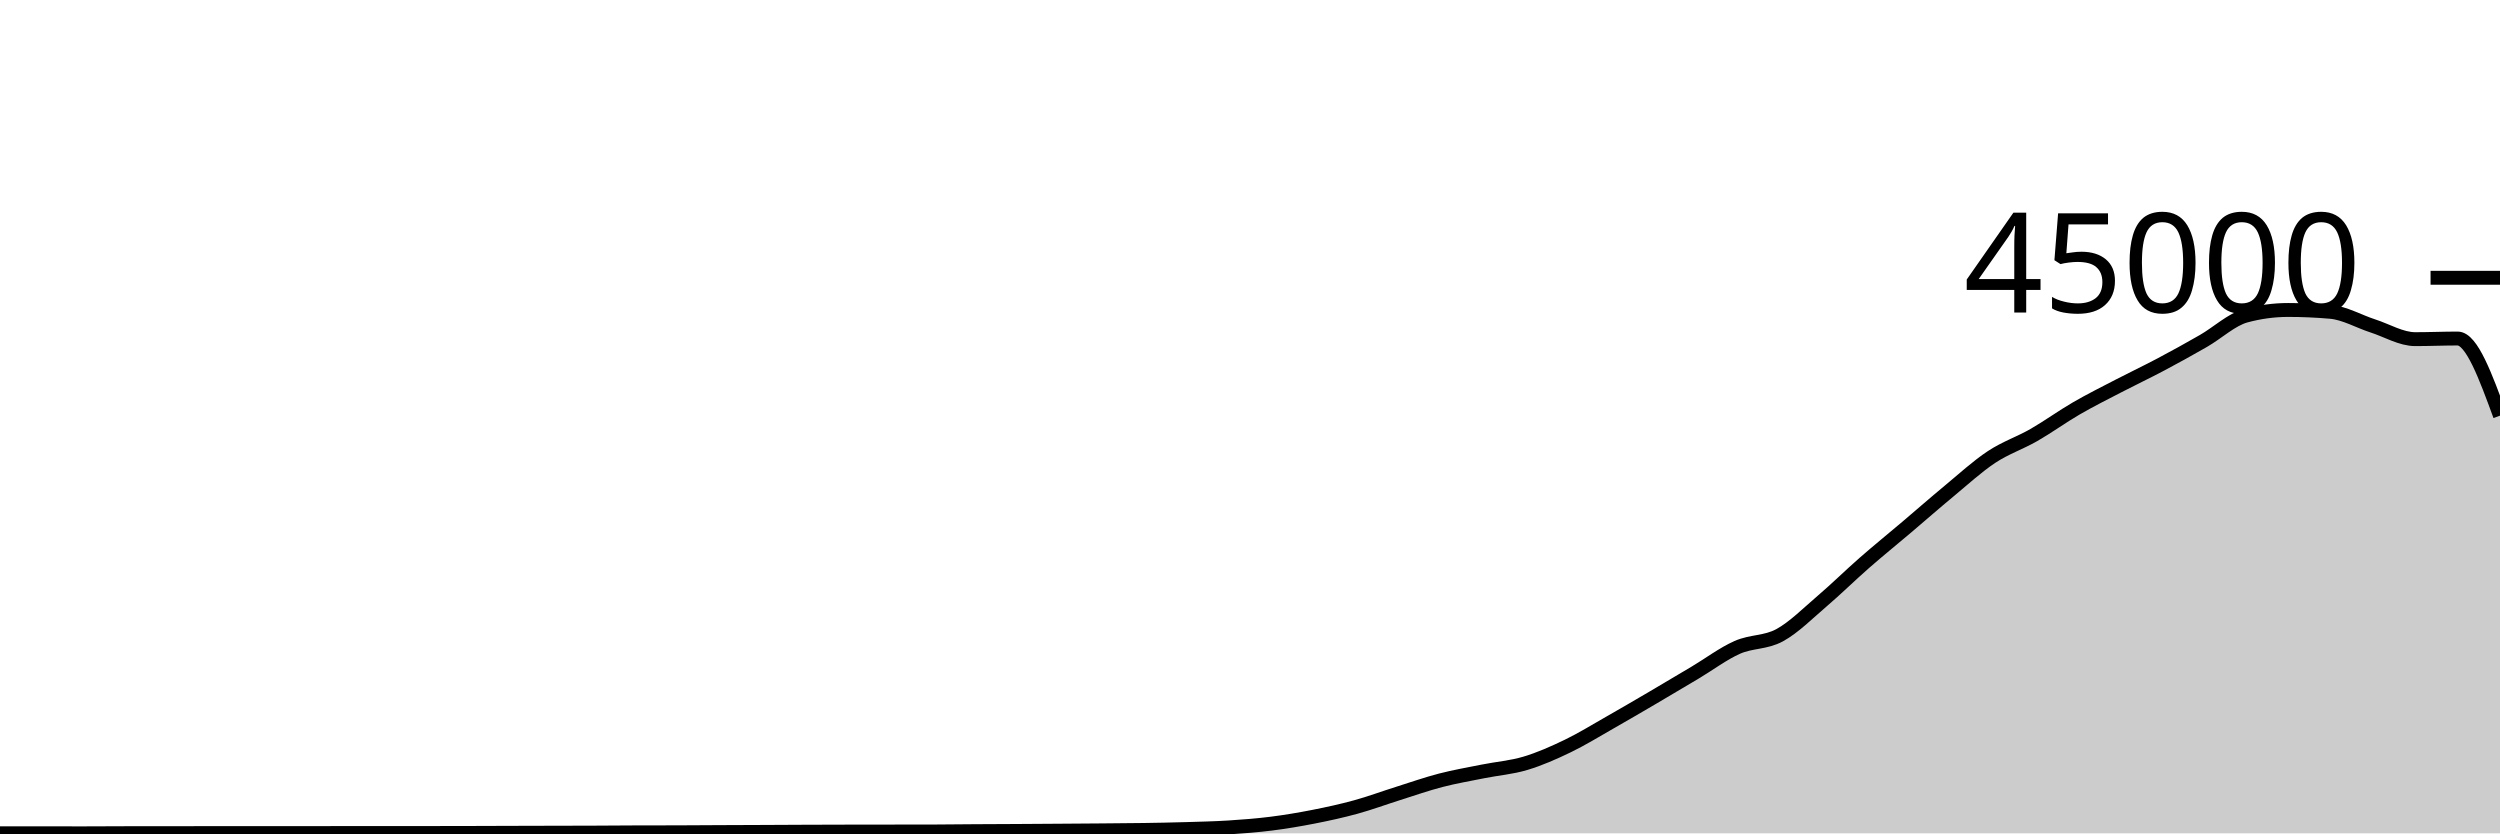
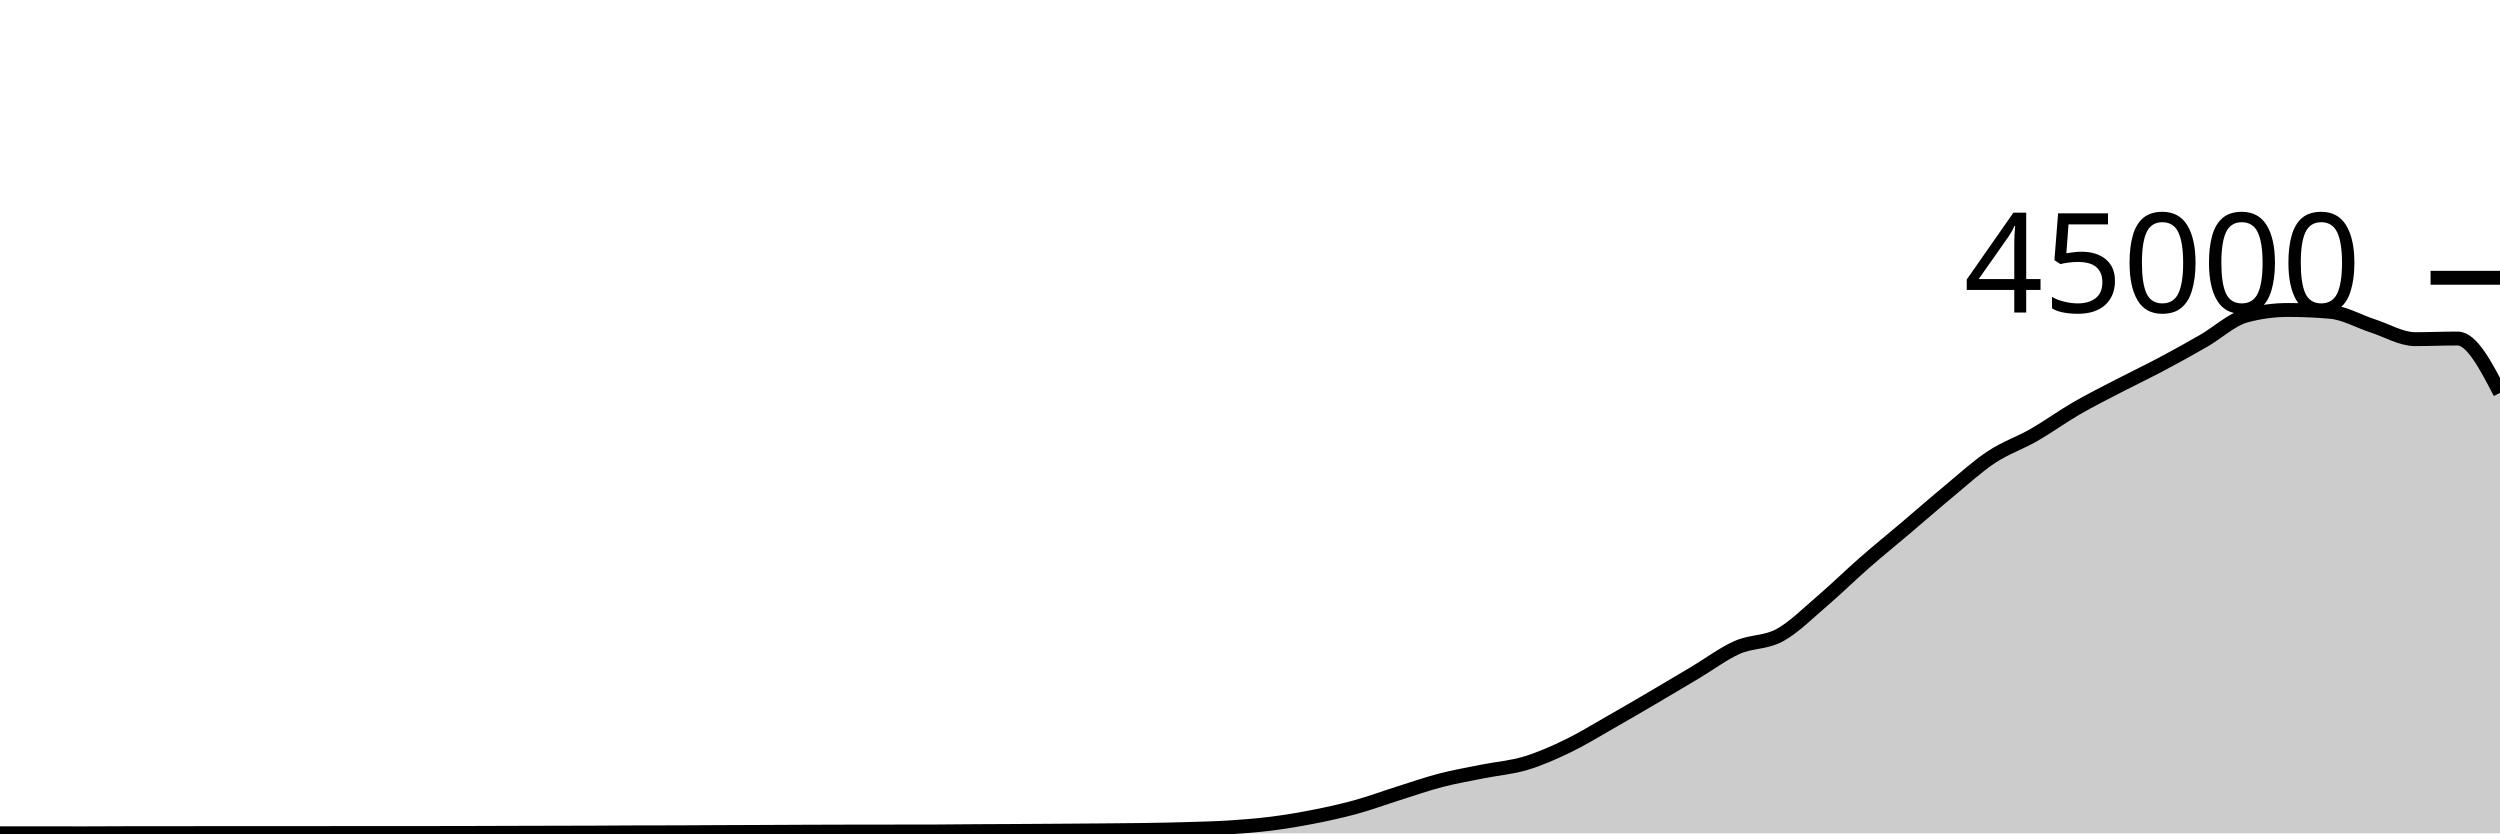
<svg xmlns="http://www.w3.org/2000/svg" viewBox="0 0 180 60">
  <g transform="translate(0,20)">
-     <path class="area" fill="rgba(0, 0, 0, 0.2)" d="M0,39.995C1.017,39.996,2.034,39.997,3.051,39.997C4.068,39.998,5.085,39.999,6.102,39.999C7.119,39.999,8.136,39.988,9.153,39.988C10.169,39.987,11.186,39.987,12.203,39.987C13.22,39.986,14.237,39.983,15.254,39.982C16.271,39.981,17.288,39.98,18.305,39.98C19.322,39.98,20.339,39.98,21.356,39.98C22.373,39.98,23.39,39.98,24.407,39.979C25.424,39.978,26.441,39.975,27.458,39.975C28.475,39.975,29.492,39.976,30.508,39.976C31.525,39.976,32.542,39.975,33.559,39.972C34.576,39.97,35.593,39.965,36.61,39.962C37.627,39.959,38.644,39.956,39.661,39.954C40.678,39.951,41.695,39.951,42.712,39.947C43.729,39.943,44.746,39.933,45.763,39.93C46.78,39.927,47.797,39.928,48.814,39.925C49.831,39.922,50.847,39.914,51.864,39.909C52.881,39.905,53.898,39.901,54.915,39.897C55.932,39.892,56.949,39.886,57.966,39.882C58.983,39.878,60,39.875,61.017,39.873C62.034,39.871,63.051,39.87,64.068,39.869C65.085,39.868,66.102,39.868,67.119,39.867C68.136,39.865,69.153,39.849,70.169,39.843C71.186,39.836,72.203,39.833,73.22,39.828C74.237,39.822,75.254,39.815,76.271,39.808C77.288,39.801,78.305,39.794,79.322,39.786C80.339,39.777,81.356,39.772,82.373,39.756C83.39,39.741,84.407,39.721,85.424,39.691C86.441,39.66,87.458,39.639,88.475,39.574C89.492,39.51,90.508,39.431,91.525,39.303C92.542,39.175,93.559,39.004,94.576,38.804C95.593,38.604,96.61,38.383,97.627,38.103C98.644,37.823,99.661,37.444,100.678,37.124C101.695,36.803,102.712,36.446,103.729,36.182C104.746,35.918,105.763,35.745,106.78,35.54C107.797,35.336,108.814,35.262,109.831,34.957C110.847,34.653,111.864,34.203,112.881,33.712C113.898,33.221,114.915,32.591,115.932,32.013C116.949,31.435,117.966,30.84,118.983,30.244C120,29.648,121.017,29.043,122.034,28.437C123.051,27.832,124.068,27.061,125.085,26.611C126.102,26.16,127.119,26.289,128.136,25.735C129.153,25.181,130.169,24.155,131.186,23.286C132.203,22.418,133.22,21.415,134.237,20.525C135.254,19.636,136.271,18.813,137.288,17.951C138.305,17.089,139.322,16.195,140.339,15.354C141.356,14.513,142.373,13.576,143.39,12.904C144.407,12.232,145.424,11.903,146.441,11.32C147.458,10.737,148.475,9.996,149.492,9.407C150.508,8.818,151.525,8.312,152.542,7.784C153.559,7.256,154.576,6.775,155.593,6.236C156.61,5.697,157.627,5.135,158.644,4.55C159.661,3.966,160.678,3.003,161.695,2.729C162.712,2.455,163.729,2.318,164.746,2.318C165.763,2.318,166.78,2.363,167.797,2.452C168.814,2.54,169.831,3.139,170.847,3.467C171.864,3.795,172.881,4.419,173.898,4.419C174.915,4.419,175.932,4.373,176.949,4.373C177.966,4.373,178.983,7.15,180,9.927L180,40C178.983,40,177.966,40,176.949,40C175.932,40,174.915,40,173.898,40C172.881,40,171.864,40,170.847,40C169.831,40,168.814,40,167.797,40C166.78,40,165.763,40,164.746,40C163.729,40,162.712,40,161.695,40C160.678,40,159.661,40,158.644,40C157.627,40,156.61,40,155.593,40C154.576,40,153.559,40,152.542,40C151.525,40,150.508,40,149.492,40C148.475,40,147.458,40,146.441,40C145.424,40,144.407,40,143.39,40C142.373,40,141.356,40,140.339,40C139.322,40,138.305,40,137.288,40C136.271,40,135.254,40,134.237,40C133.22,40,132.203,40,131.186,40C130.169,40,129.153,40,128.136,40C127.119,40,126.102,40,125.085,40C124.068,40,123.051,40,122.034,40C121.017,40,120,40,118.983,40C117.966,40,116.949,40,115.932,40C114.915,40,113.898,40,112.881,40C111.864,40,110.847,40,109.831,40C108.814,40,107.797,40,106.78,40C105.763,40,104.746,40,103.729,40C102.712,40,101.695,40,100.678,40C99.661,40,98.644,40,97.627,40C96.61,40,95.593,40,94.576,40C93.559,40,92.542,40,91.525,40C90.508,40,89.492,40,88.475,40C87.458,40,86.441,40,85.424,40C84.407,40,83.39,40,82.373,40C81.356,40,80.339,40,79.322,40C78.305,40,77.288,40,76.271,40C75.254,40,74.237,40,73.22,40C72.203,40,71.186,40,70.169,40C69.153,40,68.136,40,67.119,40C66.102,40,65.085,40,64.068,40C63.051,40,62.034,40,61.017,40C60,40,58.983,40,57.966,40C56.949,40,55.932,40,54.915,40C53.898,40,52.881,40,51.864,40C50.847,40,49.831,40,48.814,40C47.797,40,46.78,40,45.763,40C44.746,40,43.729,40,42.712,40C41.695,40,40.678,40,39.661,40C38.644,40,37.627,40,36.61,40C35.593,40,34.576,40,33.559,40C32.542,40,31.525,40,30.508,40C29.492,40,28.475,40,27.458,40C26.441,40,25.424,40,24.407,40C23.39,40,22.373,40,21.356,40C20.339,40,19.322,40,18.305,40C17.288,40,16.271,40,15.254,40C14.237,40,13.22,40,12.203,40C11.186,40,10.169,40,9.153,40C8.136,40,7.119,40,6.102,40C5.085,40,4.068,40,3.051,40C2.034,40,1.017,40,0,40Z" />
-     <path class="line" stroke="black" fill="none" d="M0,39.995C1.017,39.996,2.034,39.997,3.051,39.997C4.068,39.998,5.085,39.999,6.102,39.999C7.119,39.999,8.136,39.988,9.153,39.988C10.169,39.987,11.186,39.987,12.203,39.987C13.22,39.986,14.237,39.983,15.254,39.982C16.271,39.981,17.288,39.98,18.305,39.98C19.322,39.98,20.339,39.98,21.356,39.98C22.373,39.98,23.39,39.98,24.407,39.979C25.424,39.978,26.441,39.975,27.458,39.975C28.475,39.975,29.492,39.976,30.508,39.976C31.525,39.976,32.542,39.975,33.559,39.972C34.576,39.97,35.593,39.965,36.61,39.962C37.627,39.959,38.644,39.956,39.661,39.954C40.678,39.951,41.695,39.951,42.712,39.947C43.729,39.943,44.746,39.933,45.763,39.93C46.78,39.927,47.797,39.928,48.814,39.925C49.831,39.922,50.847,39.914,51.864,39.909C52.881,39.905,53.898,39.901,54.915,39.897C55.932,39.892,56.949,39.886,57.966,39.882C58.983,39.878,60,39.875,61.017,39.873C62.034,39.871,63.051,39.87,64.068,39.869C65.085,39.868,66.102,39.868,67.119,39.867C68.136,39.865,69.153,39.849,70.169,39.843C71.186,39.836,72.203,39.833,73.22,39.828C74.237,39.822,75.254,39.815,76.271,39.808C77.288,39.801,78.305,39.794,79.322,39.786C80.339,39.777,81.356,39.772,82.373,39.756C83.39,39.741,84.407,39.721,85.424,39.691C86.441,39.66,87.458,39.639,88.475,39.574C89.492,39.51,90.508,39.431,91.525,39.303C92.542,39.175,93.559,39.004,94.576,38.804C95.593,38.604,96.61,38.383,97.627,38.103C98.644,37.823,99.661,37.444,100.678,37.124C101.695,36.803,102.712,36.446,103.729,36.182C104.746,35.918,105.763,35.745,106.78,35.54C107.797,35.336,108.814,35.262,109.831,34.957C110.847,34.653,111.864,34.203,112.881,33.712C113.898,33.221,114.915,32.591,115.932,32.013C116.949,31.435,117.966,30.84,118.983,30.244C120,29.648,121.017,29.043,122.034,28.437C123.051,27.832,124.068,27.061,125.085,26.611C126.102,26.16,127.119,26.289,128.136,25.735C129.153,25.181,130.169,24.155,131.186,23.286C132.203,22.418,133.22,21.415,134.237,20.525C135.254,19.636,136.271,18.813,137.288,17.951C138.305,17.089,139.322,16.195,140.339,15.354C141.356,14.513,142.373,13.576,143.39,12.904C144.407,12.232,145.424,11.903,146.441,11.32C147.458,10.737,148.475,9.996,149.492,9.407C150.508,8.818,151.525,8.312,152.542,7.784C153.559,7.256,154.576,6.775,155.593,6.236C156.61,5.697,157.627,5.135,158.644,4.55C159.661,3.966,160.678,3.003,161.695,2.729C162.712,2.455,163.729,2.318,164.746,2.318C165.763,2.318,166.78,2.363,167.797,2.452C168.814,2.54,169.831,3.139,170.847,3.467C171.864,3.795,172.881,4.419,173.898,4.419C174.915,4.419,175.932,4.373,176.949,4.373C177.966,4.373,178.983,7.15,180,9.927" />
+     <path class="area" fill="rgba(0, 0, 0, 0.2)" d="M0,39.995C1.017,39.996,2.034,39.997,3.051,39.997C4.068,39.998,5.085,39.999,6.102,39.999C7.119,39.999,8.136,39.988,9.153,39.988C10.169,39.987,11.186,39.987,12.203,39.987C13.22,39.986,14.237,39.983,15.254,39.982C16.271,39.981,17.288,39.98,18.305,39.98C19.322,39.98,20.339,39.98,21.356,39.98C22.373,39.98,23.39,39.98,24.407,39.979C25.424,39.978,26.441,39.975,27.458,39.975C28.475,39.975,29.492,39.976,30.508,39.976C31.525,39.976,32.542,39.975,33.559,39.972C34.576,39.97,35.593,39.965,36.61,39.962C37.627,39.959,38.644,39.956,39.661,39.954C40.678,39.951,41.695,39.951,42.712,39.947C43.729,39.943,44.746,39.933,45.763,39.93C46.78,39.927,47.797,39.928,48.814,39.925C49.831,39.922,50.847,39.914,51.864,39.909C52.881,39.905,53.898,39.901,54.915,39.897C55.932,39.892,56.949,39.886,57.966,39.882C58.983,39.878,60,39.875,61.017,39.873C62.034,39.871,63.051,39.87,64.068,39.869C65.085,39.868,66.102,39.868,67.119,39.867C68.136,39.865,69.153,39.849,70.169,39.843C71.186,39.836,72.203,39.833,73.22,39.828C74.237,39.822,75.254,39.815,76.271,39.808C77.288,39.801,78.305,39.794,79.322,39.786C80.339,39.777,81.356,39.772,82.373,39.756C83.39,39.741,84.407,39.721,85.424,39.691C86.441,39.66,87.458,39.639,88.475,39.574C89.492,39.51,90.508,39.431,91.525,39.303C92.542,39.175,93.559,39.004,94.576,38.804C95.593,38.604,96.61,38.383,97.627,38.103C98.644,37.823,99.661,37.444,100.678,37.124C101.695,36.803,102.712,36.446,103.729,36.182C104.746,35.918,105.763,35.745,106.78,35.54C107.797,35.336,108.814,35.262,109.831,34.957C110.847,34.653,111.864,34.203,112.881,33.712C113.898,33.221,114.915,32.591,115.932,32.013C116.949,31.435,117.966,30.84,118.983,30.244C120,29.648,121.017,29.043,122.034,28.437C123.051,27.832,124.068,27.061,125.085,26.611C126.102,26.16,127.119,26.289,128.136,25.735C129.153,25.181,130.169,24.155,131.186,23.286C132.203,22.418,133.22,21.415,134.237,20.525C135.254,19.636,136.271,18.813,137.288,17.951C138.305,17.089,139.322,16.195,140.339,15.354C141.356,14.513,142.373,13.576,143.39,12.904C144.407,12.232,145.424,11.903,146.441,11.32C147.458,10.737,148.475,9.996,149.492,9.407C150.508,8.818,151.525,8.312,152.542,7.784C153.559,7.256,154.576,6.775,155.593,6.236C156.61,5.697,157.627,5.135,158.644,4.55C159.661,3.966,160.678,3.003,161.695,2.729C162.712,2.455,163.729,2.318,164.746,2.318C165.763,2.318,166.78,2.363,167.797,2.452C168.814,2.54,169.831,3.139,170.847,3.467C171.864,3.795,172.881,4.419,173.898,4.419C174.915,4.419,175.932,4.373,176.949,4.373C177.966,4.373,178.983,6.329,180,8.284L180,40C178.983,40,177.966,40,176.949,40C175.932,40,174.915,40,173.898,40C172.881,40,171.864,40,170.847,40C169.831,40,168.814,40,167.797,40C166.78,40,165.763,40,164.746,40C163.729,40,162.712,40,161.695,40C160.678,40,159.661,40,158.644,40C157.627,40,156.61,40,155.593,40C154.576,40,153.559,40,152.542,40C151.525,40,150.508,40,149.492,40C148.475,40,147.458,40,146.441,40C145.424,40,144.407,40,143.39,40C142.373,40,141.356,40,140.339,40C139.322,40,138.305,40,137.288,40C136.271,40,135.254,40,134.237,40C133.22,40,132.203,40,131.186,40C130.169,40,129.153,40,128.136,40C127.119,40,126.102,40,125.085,40C124.068,40,123.051,40,122.034,40C121.017,40,120,40,118.983,40C117.966,40,116.949,40,115.932,40C114.915,40,113.898,40,112.881,40C111.864,40,110.847,40,109.831,40C108.814,40,107.797,40,106.78,40C105.763,40,104.746,40,103.729,40C102.712,40,101.695,40,100.678,40C99.661,40,98.644,40,97.627,40C96.61,40,95.593,40,94.576,40C93.559,40,92.542,40,91.525,40C90.508,40,89.492,40,88.475,40C87.458,40,86.441,40,85.424,40C84.407,40,83.39,40,82.373,40C81.356,40,80.339,40,79.322,40C78.305,40,77.288,40,76.271,40C75.254,40,74.237,40,73.22,40C72.203,40,71.186,40,70.169,40C69.153,40,68.136,40,67.119,40C66.102,40,65.085,40,64.068,40C63.051,40,62.034,40,61.017,40C60,40,58.983,40,57.966,40C56.949,40,55.932,40,54.915,40C53.898,40,52.881,40,51.864,40C50.847,40,49.831,40,48.814,40C47.797,40,46.78,40,45.763,40C44.746,40,43.729,40,42.712,40C41.695,40,40.678,40,39.661,40C38.644,40,37.627,40,36.61,40C35.593,40,34.576,40,33.559,40C32.542,40,31.525,40,30.508,40C29.492,40,28.475,40,27.458,40C26.441,40,25.424,40,24.407,40C23.39,40,22.373,40,21.356,40C20.339,40,19.322,40,18.305,40C17.288,40,16.271,40,15.254,40C14.237,40,13.22,40,12.203,40C11.186,40,10.169,40,9.153,40C8.136,40,7.119,40,6.102,40C5.085,40,4.068,40,3.051,40C2.034,40,1.017,40,0,40Z" />
+     <path class="line" stroke="black" fill="none" d="M0,39.995C1.017,39.996,2.034,39.997,3.051,39.997C4.068,39.998,5.085,39.999,6.102,39.999C7.119,39.999,8.136,39.988,9.153,39.988C10.169,39.987,11.186,39.987,12.203,39.987C13.22,39.986,14.237,39.983,15.254,39.982C16.271,39.981,17.288,39.98,18.305,39.98C19.322,39.98,20.339,39.98,21.356,39.98C22.373,39.98,23.39,39.98,24.407,39.979C25.424,39.978,26.441,39.975,27.458,39.975C28.475,39.975,29.492,39.976,30.508,39.976C31.525,39.976,32.542,39.975,33.559,39.972C34.576,39.97,35.593,39.965,36.61,39.962C37.627,39.959,38.644,39.956,39.661,39.954C40.678,39.951,41.695,39.951,42.712,39.947C43.729,39.943,44.746,39.933,45.763,39.93C46.78,39.927,47.797,39.928,48.814,39.925C49.831,39.922,50.847,39.914,51.864,39.909C52.881,39.905,53.898,39.901,54.915,39.897C55.932,39.892,56.949,39.886,57.966,39.882C58.983,39.878,60,39.875,61.017,39.873C62.034,39.871,63.051,39.87,64.068,39.869C65.085,39.868,66.102,39.868,67.119,39.867C68.136,39.865,69.153,39.849,70.169,39.843C71.186,39.836,72.203,39.833,73.22,39.828C74.237,39.822,75.254,39.815,76.271,39.808C77.288,39.801,78.305,39.794,79.322,39.786C80.339,39.777,81.356,39.772,82.373,39.756C83.39,39.741,84.407,39.721,85.424,39.691C86.441,39.66,87.458,39.639,88.475,39.574C89.492,39.51,90.508,39.431,91.525,39.303C92.542,39.175,93.559,39.004,94.576,38.804C95.593,38.604,96.61,38.383,97.627,38.103C98.644,37.823,99.661,37.444,100.678,37.124C101.695,36.803,102.712,36.446,103.729,36.182C104.746,35.918,105.763,35.745,106.78,35.54C107.797,35.336,108.814,35.262,109.831,34.957C110.847,34.653,111.864,34.203,112.881,33.712C113.898,33.221,114.915,32.591,115.932,32.013C116.949,31.435,117.966,30.84,118.983,30.244C120,29.648,121.017,29.043,122.034,28.437C123.051,27.832,124.068,27.061,125.085,26.611C126.102,26.16,127.119,26.289,128.136,25.735C129.153,25.181,130.169,24.155,131.186,23.286C132.203,22.418,133.22,21.415,134.237,20.525C135.254,19.636,136.271,18.813,137.288,17.951C138.305,17.089,139.322,16.195,140.339,15.354C141.356,14.513,142.373,13.576,143.39,12.904C144.407,12.232,145.424,11.903,146.441,11.32C147.458,10.737,148.475,9.996,149.492,9.407C150.508,8.818,151.525,8.312,152.542,7.784C153.559,7.256,154.576,6.775,155.593,6.236C156.61,5.697,157.627,5.135,158.644,4.55C159.661,3.966,160.678,3.003,161.695,2.729C162.712,2.455,163.729,2.318,164.746,2.318C165.763,2.318,166.78,2.363,167.797,2.452C168.814,2.54,169.831,3.139,170.847,3.467C171.864,3.795,172.881,4.419,173.898,4.419C174.915,4.419,175.932,4.373,176.949,4.373C177.966,4.373,178.983,6.329,180,8.284" />
    <path class="axis-ceiling" stroke-width="1" stroke="black" fill="none" d="M175,0L180,0" />
    <text class="axis-ceiling-label" font-family="sans-serif" text-anchor="end" font-size="10px" x="170" y="2.5">45000</text>
  </g>
</svg>
